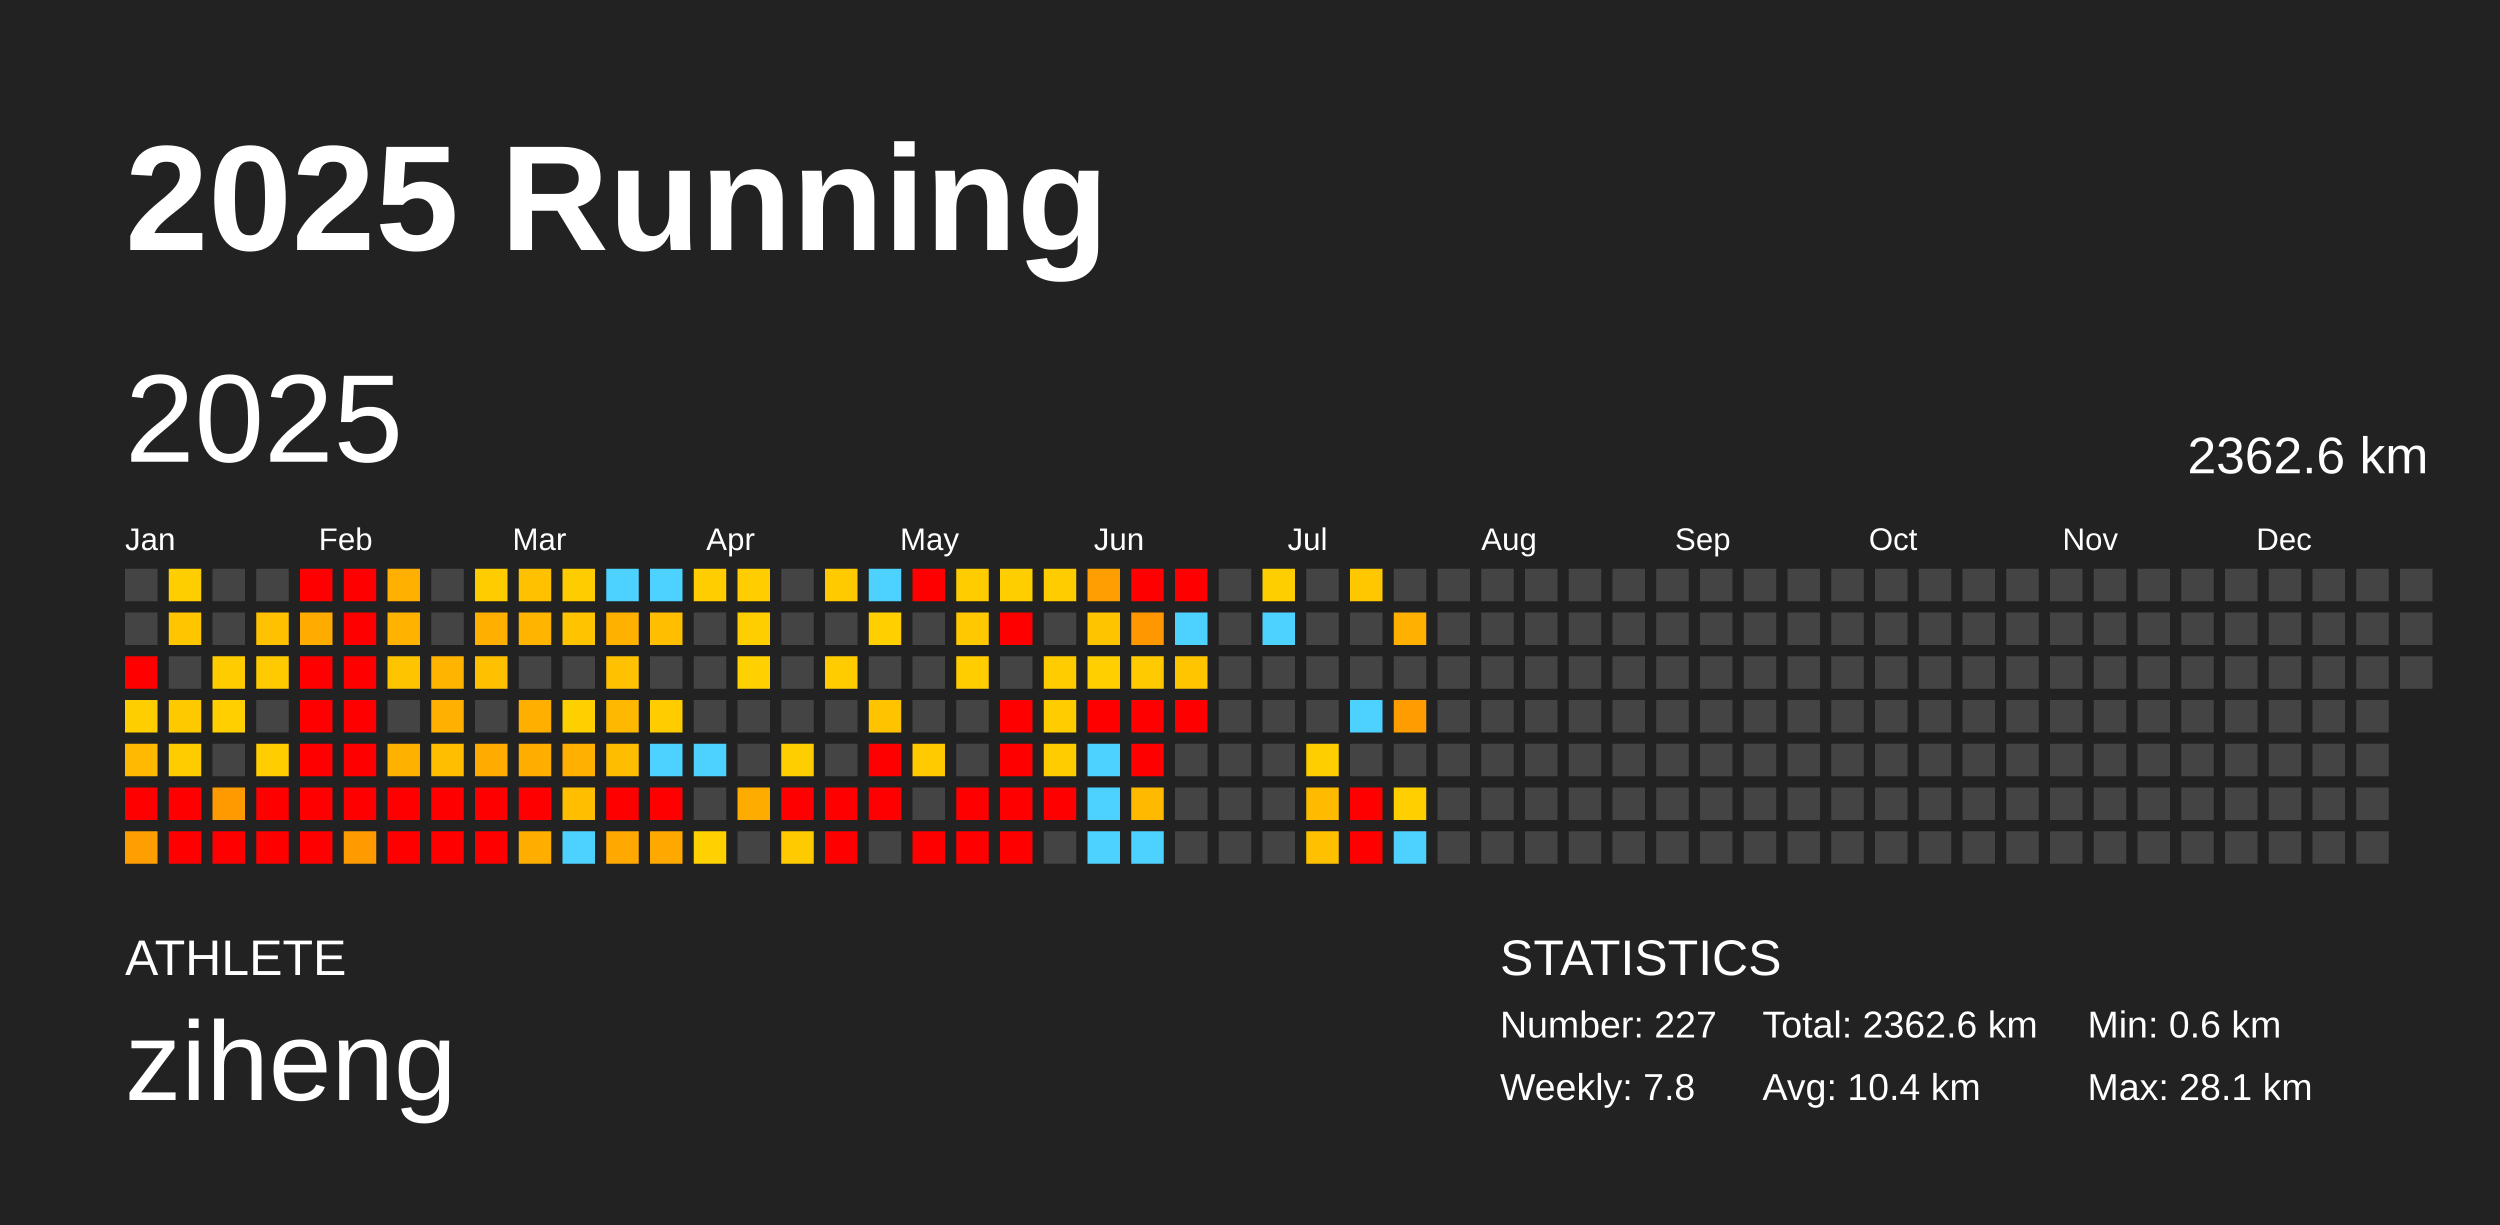
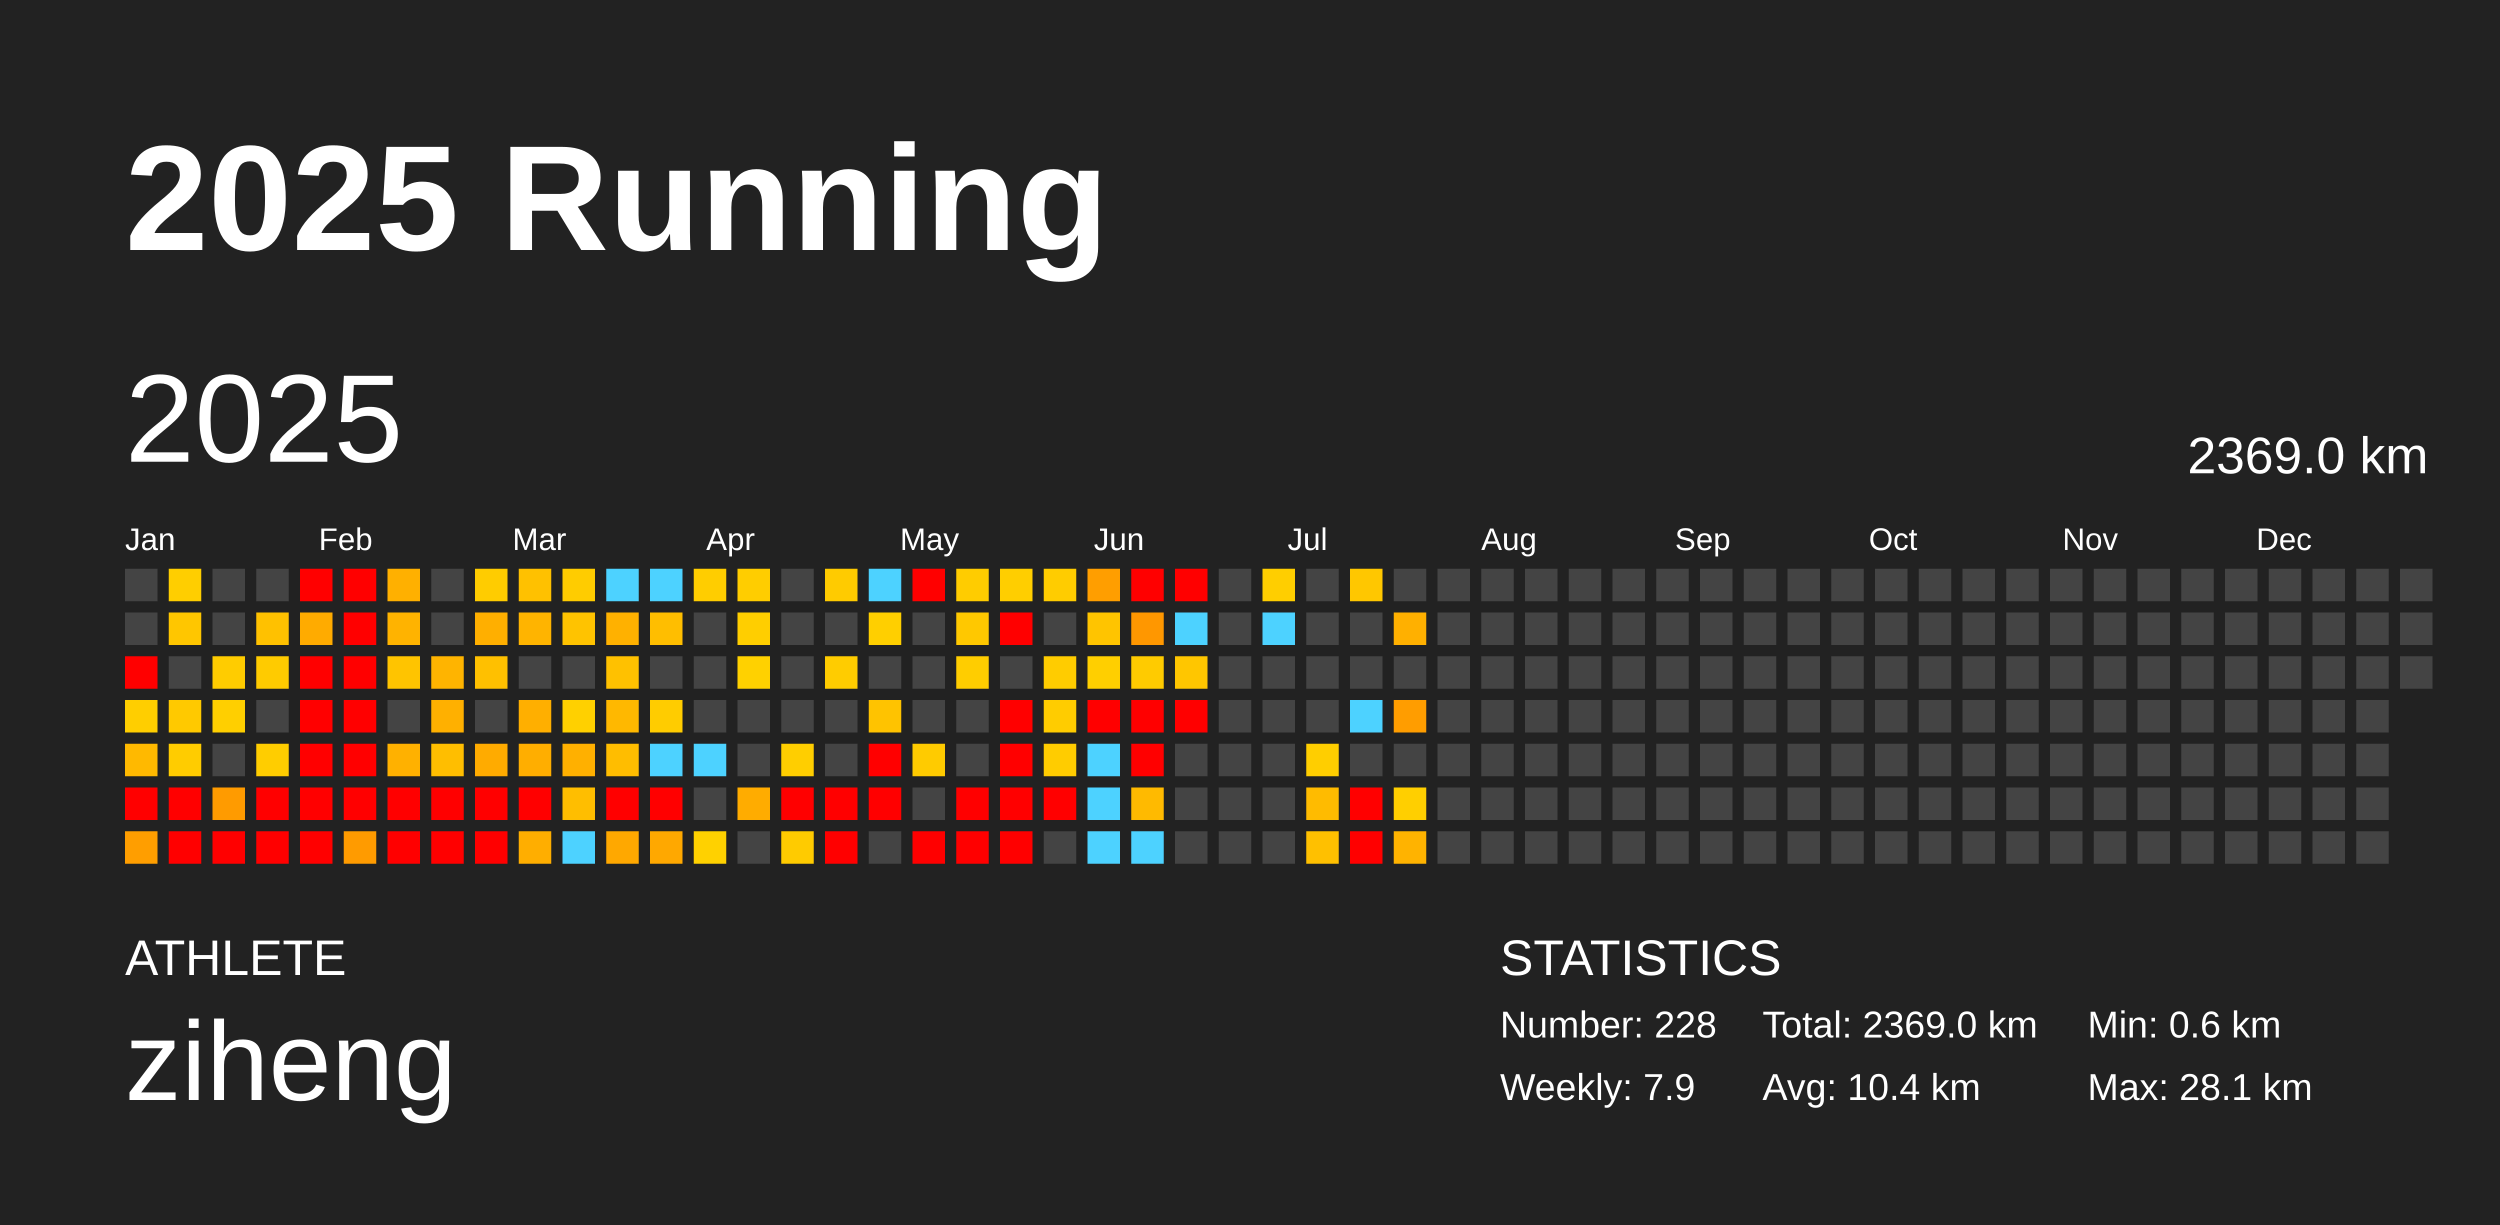
<svg xmlns="http://www.w3.org/2000/svg" baseProfile="full" height="98mm" version="1.1" viewBox="0,0,200,98" width="200mm">
  <defs />
  <rect fill="#222222" height="98" width="200" x="0" y="0" />
  <text fill="#FFFFFF" style="font-size:12px; font-family:Arial; font-weight:bold;" x="10" y="20">2025 Running</text>
  <text fill="#FFFFFF" style="font-size:4px; font-family:Arial" x="10" y="78">ATHLETE</text>
  <text fill="#FFFFFF" style="font-size:9px; font-family:Arial" x="10" y="88">ziheng</text>
  <text fill="#FFFFFF" style="font-size:4px; font-family:Arial" x="120" y="78">STATISTICS</text>
-   <text fill="#FFFFFF" style="font-size:3px; font-family:Arial" x="120" y="83">Number: 227</text>
-   <text fill="#FFFFFF" style="font-size:3px; font-family:Arial" x="120" y="88">Weekly: 7.8</text>
-   <text fill="#FFFFFF" style="font-size:3px; font-family:Arial" x="141" y="83">Total: 2362.6 km</text>
+   <text fill="#FFFFFF" style="font-size:3px; font-family:Arial" x="120" y="83">Number: 228</text>
+   <text fill="#FFFFFF" style="font-size:3px; font-family:Arial" x="120" y="88">Weekly: 7.9</text>
+   <text fill="#FFFFFF" style="font-size:3px; font-family:Arial" x="141" y="83">Total: 2369.0 km</text>
  <text fill="#FFFFFF" style="font-size:3px; font-family:Arial" x="141" y="88">Avg: 10.4 km</text>
  <text fill="#FFFFFF" style="font-size:3px; font-family:Arial" x="167" y="83">Min: 0.6 km</text>
  <text fill="#FFFFFF" style="font-size:3px; font-family:Arial" x="167" y="88">Max: 28.1 km</text>
  <text dominant-baseline="hanging" fill="#FFFFFF" style="font-size:10.0px; font-family:Arial;" x="10" y="30">2025</text>
-   <text dominant-baseline="hanging" fill="#FFFFFF" style="font-size:4.125px; font-family:Arial;" x="175" y="35">2362.6 km</text>
+   <text dominant-baseline="hanging" fill="#FFFFFF" style="font-size:4.125px; font-family:Arial;" x="175" y="35">2369.0 km</text>
  <text fill="#FFFFFF" style="font-size:2.5px; font-family:Arial" x="10.0" y="44">Jan</text>
  <text fill="#FFFFFF" style="font-size:2.5px; font-family:Arial" x="25.5" y="44">Feb</text>
  <text fill="#FFFFFF" style="font-size:2.5px; font-family:Arial" x="41.0" y="44">Mar</text>
  <text fill="#FFFFFF" style="font-size:2.5px; font-family:Arial" x="56.5" y="44">Apr</text>
  <text fill="#FFFFFF" style="font-size:2.5px; font-family:Arial" x="72.0" y="44">May</text>
  <text fill="#FFFFFF" style="font-size:2.5px; font-family:Arial" x="87.5" y="44">Jun</text>
  <text fill="#FFFFFF" style="font-size:2.5px; font-family:Arial" x="103.0" y="44">Jul</text>
  <text fill="#FFFFFF" style="font-size:2.5px; font-family:Arial" x="118.5" y="44">Aug</text>
  <text fill="#FFFFFF" style="font-size:2.5px; font-family:Arial" x="134.0" y="44">Sep</text>
  <text fill="#FFFFFF" style="font-size:2.5px; font-family:Arial" x="149.5" y="44">Oct</text>
  <text fill="#FFFFFF" style="font-size:2.5px; font-family:Arial" x="165.0" y="44">Nov</text>
  <text fill="#FFFFFF" style="font-size:2.5px; font-family:Arial" x="180.5" y="44">Dec</text>
  <rect fill="#444444" height="2.6" width="2.6" x="10.0" y="45.5" />
  <rect fill="#444444" height="2.6" width="2.6" x="10.0" y="49.0" />
  <rect fill="red" height="2.6" width="2.6" x="10.0" y="52.5" />
  <rect fill="#ffce00" height="2.6" width="2.6" x="10.0" y="56.0" />
  <rect fill="#ffb900" height="2.6" width="2.6" x="10.0" y="59.5" />
  <rect fill="red" height="2.6" width="2.6" x="10.0" y="63.0" />
  <rect fill="#ff9e00" height="2.6" width="2.6" x="10.0" y="66.5" />
  <rect fill="#ffce00" height="2.6" width="2.6" x="13.5" y="45.5" />
  <rect fill="#ffc600" height="2.6" width="2.6" x="13.5" y="49.0" />
  <rect fill="#444444" height="2.6" width="2.6" x="13.5" y="52.5" />
  <rect fill="#ffc900" height="2.6" width="2.6" x="13.5" y="56.0" />
  <rect fill="#ffcc00" height="2.6" width="2.6" x="13.5" y="59.5" />
  <rect fill="red" height="2.6" width="2.6" x="13.5" y="63.0" />
  <rect fill="red" height="2.6" width="2.6" x="13.5" y="66.5" />
  <rect fill="#444444" height="2.6" width="2.6" x="17.0" y="45.5" />
  <rect fill="#444444" height="2.6" width="2.6" x="17.0" y="49.0" />
  <rect fill="#ffcc00" height="2.6" width="2.6" x="17.0" y="52.5" />
  <rect fill="#ffcf00" height="2.6" width="2.6" x="17.0" y="56.0" />
  <rect fill="#444444" height="2.6" width="2.6" x="17.0" y="59.5" />
  <rect fill="#ff9b00" height="2.6" width="2.6" x="17.0" y="63.0" />
  <rect fill="red" height="2.6" width="2.6" x="17.0" y="66.5" />
  <rect fill="#444444" height="2.6" width="2.6" x="20.5" y="45.5" />
  <rect fill="#ffc100" height="2.6" width="2.6" x="20.5" y="49.0" />
  <rect fill="#ffcb00" height="2.6" width="2.6" x="20.5" y="52.5" />
  <rect fill="#444444" height="2.6" width="2.6" x="20.5" y="56.0" />
  <rect fill="#ffcd00" height="2.6" width="2.6" x="20.5" y="59.5" />
  <rect fill="red" height="2.6" width="2.6" x="20.5" y="63.0" />
  <rect fill="red" height="2.6" width="2.6" x="20.5" y="66.5" />
  <rect fill="red" height="2.6" width="2.6" x="24.0" y="45.5" />
  <rect fill="#ffab00" height="2.6" width="2.6" x="24.0" y="49.0" />
  <rect fill="red" height="2.6" width="2.6" x="24.0" y="52.5" />
  <rect fill="red" height="2.6" width="2.6" x="24.0" y="56.0" />
  <rect fill="red" height="2.6" width="2.6" x="24.0" y="59.5" />
  <rect fill="red" height="2.6" width="2.6" x="24.0" y="63.0" />
  <rect fill="red" height="2.6" width="2.6" x="24.0" y="66.5" />
  <rect fill="red" height="2.6" width="2.6" x="27.5" y="45.5" />
  <rect fill="red" height="2.6" width="2.6" x="27.5" y="49.0" />
  <rect fill="red" height="2.6" width="2.6" x="27.5" y="52.5" />
  <rect fill="red" height="2.6" width="2.6" x="27.5" y="56.0" />
  <rect fill="red" height="2.6" width="2.6" x="27.5" y="59.5" />
  <rect fill="red" height="2.6" width="2.6" x="27.5" y="63.0" />
  <rect fill="#ff9b00" height="2.6" width="2.6" x="27.5" y="66.5" />
  <rect fill="#ffb000" height="2.6" width="2.6" x="31.0" y="45.5" />
  <rect fill="#ffb300" height="2.6" width="2.6" x="31.0" y="49.0" />
  <rect fill="#ffc400" height="2.6" width="2.6" x="31.0" y="52.5" />
  <rect fill="#444444" height="2.6" width="2.6" x="31.0" y="56.0" />
  <rect fill="#ffb100" height="2.6" width="2.6" x="31.0" y="59.5" />
  <rect fill="red" height="2.6" width="2.6" x="31.0" y="63.0" />
  <rect fill="red" height="2.6" width="2.6" x="31.0" y="66.5" />
  <rect fill="#444444" height="2.6" width="2.6" x="34.5" y="45.5" />
  <rect fill="#444444" height="2.6" width="2.6" x="34.5" y="49.0" />
  <rect fill="#ffb400" height="2.6" width="2.6" x="34.5" y="52.5" />
  <rect fill="#ffb000" height="2.6" width="2.6" x="34.5" y="56.0" />
  <rect fill="#ffbe00" height="2.6" width="2.6" x="34.5" y="59.5" />
  <rect fill="red" height="2.6" width="2.6" x="34.5" y="63.0" />
  <rect fill="red" height="2.6" width="2.6" x="34.5" y="66.5" />
  <rect fill="#ffcc00" height="2.6" width="2.6" x="38.0" y="45.5" />
  <rect fill="#ffaf00" height="2.6" width="2.6" x="38.0" y="49.0" />
  <rect fill="#ffc000" height="2.6" width="2.6" x="38.0" y="52.5" />
  <rect fill="#444444" height="2.6" width="2.6" x="38.0" y="56.0" />
  <rect fill="#ffab00" height="2.6" width="2.6" x="38.0" y="59.5" />
  <rect fill="red" height="2.6" width="2.6" x="38.0" y="63.0" />
  <rect fill="red" height="2.6" width="2.6" x="38.0" y="66.5" />
  <rect fill="#ffc100" height="2.6" width="2.6" x="41.5" y="45.5" />
  <rect fill="#ffb400" height="2.6" width="2.6" x="41.5" y="49.0" />
  <rect fill="#444444" height="2.6" width="2.6" x="41.5" y="52.5" />
  <rect fill="#ffaf00" height="2.6" width="2.6" x="41.5" y="56.0" />
  <rect fill="#ffae00" height="2.6" width="2.6" x="41.5" y="59.5" />
  <rect fill="red" height="2.6" width="2.6" x="41.5" y="63.0" />
  <rect fill="#ffae00" height="2.6" width="2.6" x="41.5" y="66.5" />
  <rect fill="#ffcc00" height="2.6" width="2.6" x="45.0" y="45.5" />
  <rect fill="#ffc300" height="2.6" width="2.6" x="45.0" y="49.0" />
  <rect fill="#444444" height="2.6" width="2.6" x="45.0" y="52.5" />
  <rect fill="#ffd000" height="2.6" width="2.6" x="45.0" y="56.0" />
  <rect fill="#ffb000" height="2.6" width="2.6" x="45.0" y="59.5" />
  <rect fill="#ffbe00" height="2.6" width="2.6" x="45.0" y="63.0" />
  <rect fill="#4dd2ff" height="2.6" width="2.6" x="45.0" y="66.5" />
  <rect fill="#4dd2ff" height="2.6" width="2.6" x="48.5" y="45.5" />
  <rect fill="#ffb100" height="2.6" width="2.6" x="48.5" y="49.0" />
  <rect fill="#ffc100" height="2.6" width="2.6" x="48.5" y="52.5" />
  <rect fill="#ffb800" height="2.6" width="2.6" x="48.5" y="56.0" />
  <rect fill="#ffbd00" height="2.6" width="2.6" x="48.5" y="59.5" />
  <rect fill="red" height="2.6" width="2.6" x="48.5" y="63.0" />
  <rect fill="#ffa800" height="2.6" width="2.6" x="48.5" y="66.5" />
  <rect fill="#4dd2ff" height="2.6" width="2.6" x="52.0" y="45.5" />
  <rect fill="#ffbe00" height="2.6" width="2.6" x="52.0" y="49.0" />
  <rect fill="#444444" height="2.6" width="2.6" x="52.0" y="52.5" />
  <rect fill="#ffcc00" height="2.6" width="2.6" x="52.0" y="56.0" />
  <rect fill="#4dd2ff" height="2.6" width="2.6" x="52.0" y="59.5" />
  <rect fill="red" height="2.6" width="2.6" x="52.0" y="63.0" />
  <rect fill="#ffa800" height="2.6" width="2.6" x="52.0" y="66.5" />
  <rect fill="#ffcd00" height="2.6" width="2.6" x="55.5" y="45.5" />
  <rect fill="#444444" height="2.6" width="2.6" x="55.5" y="49.0" />
  <rect fill="#444444" height="2.6" width="2.6" x="55.5" y="52.5" />
  <rect fill="#444444" height="2.6" width="2.6" x="55.5" y="56.0" />
  <rect fill="#4dd2ff" height="2.6" width="2.6" x="55.5" y="59.5" />
  <rect fill="#444444" height="2.6" width="2.6" x="55.5" y="63.0" />
  <rect fill="#ffd100" height="2.6" width="2.6" x="55.5" y="66.5" />
  <rect fill="#ffcd00" height="2.6" width="2.6" x="59.0" y="45.5" />
  <rect fill="#ffce00" height="2.6" width="2.6" x="59.0" y="49.0" />
  <rect fill="#ffd100" height="2.6" width="2.6" x="59.0" y="52.5" />
  <rect fill="#444444" height="2.6" width="2.6" x="59.0" y="56.0" />
  <rect fill="#444444" height="2.6" width="2.6" x="59.0" y="59.5" />
  <rect fill="#ffac00" height="2.6" width="2.6" x="59.0" y="63.0" />
  <rect fill="#444444" height="2.6" width="2.6" x="59.0" y="66.5" />
  <rect fill="#444444" height="2.6" width="2.6" x="62.5" y="45.5" />
  <rect fill="#444444" height="2.6" width="2.6" x="62.5" y="49.0" />
  <rect fill="#444444" height="2.6" width="2.6" x="62.5" y="52.5" />
  <rect fill="#444444" height="2.6" width="2.6" x="62.5" y="56.0" />
  <rect fill="#ffce00" height="2.6" width="2.6" x="62.5" y="59.5" />
  <rect fill="red" height="2.6" width="2.6" x="62.5" y="63.0" />
  <rect fill="#ffcb00" height="2.6" width="2.6" x="62.5" y="66.5" />
  <rect fill="#ffcb00" height="2.6" width="2.6" x="66.0" y="45.5" />
  <rect fill="#444444" height="2.6" width="2.6" x="66.0" y="49.0" />
  <rect fill="#ffcc00" height="2.6" width="2.6" x="66.0" y="52.5" />
  <rect fill="#444444" height="2.6" width="2.6" x="66.0" y="56.0" />
  <rect fill="#444444" height="2.6" width="2.6" x="66.0" y="59.5" />
  <rect fill="red" height="2.6" width="2.6" x="66.0" y="63.0" />
  <rect fill="red" height="2.6" width="2.6" x="66.0" y="66.5" />
  <rect fill="#4dd2ff" height="2.6" width="2.6" x="69.5" y="45.5" />
  <rect fill="#ffcf00" height="2.6" width="2.6" x="69.5" y="49.0" />
  <rect fill="#444444" height="2.6" width="2.6" x="69.5" y="52.5" />
  <rect fill="#ffc300" height="2.6" width="2.6" x="69.5" y="56.0" />
  <rect fill="red" height="2.6" width="2.6" x="69.5" y="59.5" />
  <rect fill="red" height="2.6" width="2.6" x="69.5" y="63.0" />
  <rect fill="#444444" height="2.6" width="2.6" x="69.5" y="66.5" />
  <rect fill="red" height="2.6" width="2.6" x="73.0" y="45.5" />
  <rect fill="#444444" height="2.6" width="2.6" x="73.0" y="49.0" />
  <rect fill="#444444" height="2.6" width="2.6" x="73.0" y="52.5" />
  <rect fill="#444444" height="2.6" width="2.6" x="73.0" y="56.0" />
  <rect fill="#ffcb00" height="2.6" width="2.6" x="73.0" y="59.5" />
  <rect fill="#444444" height="2.6" width="2.6" x="73.0" y="63.0" />
  <rect fill="red" height="2.6" width="2.6" x="73.0" y="66.5" />
  <rect fill="#ffcc00" height="2.6" width="2.6" x="76.5" y="45.5" />
  <rect fill="#ffc800" height="2.6" width="2.6" x="76.5" y="49.0" />
  <rect fill="#ffcd00" height="2.6" width="2.6" x="76.5" y="52.5" />
  <rect fill="#444444" height="2.6" width="2.6" x="76.5" y="56.0" />
  <rect fill="#444444" height="2.6" width="2.6" x="76.5" y="59.5" />
  <rect fill="red" height="2.6" width="2.6" x="76.5" y="63.0" />
  <rect fill="red" height="2.6" width="2.6" x="76.5" y="66.5" />
  <rect fill="#ffce00" height="2.6" width="2.6" x="80.0" y="45.5" />
  <rect fill="red" height="2.6" width="2.6" x="80.0" y="49.0" />
  <rect fill="#444444" height="2.6" width="2.6" x="80.0" y="52.5" />
  <rect fill="red" height="2.6" width="2.6" x="80.0" y="56.0" />
  <rect fill="red" height="2.6" width="2.6" x="80.0" y="59.5" />
  <rect fill="red" height="2.6" width="2.6" x="80.0" y="63.0" />
  <rect fill="red" height="2.6" width="2.6" x="80.0" y="66.5" />
  <rect fill="#ffcc00" height="2.6" width="2.6" x="83.5" y="45.5" />
  <rect fill="#444444" height="2.6" width="2.6" x="83.5" y="49.0" />
  <rect fill="#ffcc00" height="2.6" width="2.6" x="83.5" y="52.5" />
  <rect fill="#ffcc00" height="2.6" width="2.6" x="83.5" y="56.0" />
  <rect fill="#ffcc00" height="2.6" width="2.6" x="83.5" y="59.5" />
  <rect fill="red" height="2.6" width="2.6" x="83.5" y="63.0" />
  <rect fill="#444444" height="2.6" width="2.6" x="83.5" y="66.5" />
  <rect fill="#ff9e00" height="2.6" width="2.6" x="87.0" y="45.5" />
  <rect fill="#ffc400" height="2.6" width="2.6" x="87.0" y="49.0" />
  <rect fill="#ffcf00" height="2.6" width="2.6" x="87.0" y="52.5" />
  <rect fill="red" height="2.6" width="2.6" x="87.0" y="56.0" />
  <rect fill="#4dd2ff" height="2.6" width="2.6" x="87.0" y="59.5" />
  <rect fill="#4dd2ff" height="2.6" width="2.6" x="87.0" y="63.0" />
  <rect fill="#4dd2ff" height="2.6" width="2.6" x="87.0" y="66.5" />
  <rect fill="red" height="2.6" width="2.6" x="90.5" y="45.5" />
  <rect fill="#ff9700" height="2.6" width="2.6" x="90.5" y="49.0" />
  <rect fill="#ffcb00" height="2.6" width="2.6" x="90.5" y="52.5" />
  <rect fill="red" height="2.6" width="2.6" x="90.5" y="56.0" />
  <rect fill="red" height="2.6" width="2.6" x="90.5" y="59.5" />
  <rect fill="#ffba00" height="2.6" width="2.6" x="90.5" y="63.0" />
  <rect fill="#4dd2ff" height="2.6" width="2.6" x="90.5" y="66.5" />
  <rect fill="red" height="2.6" width="2.6" x="94.0" y="45.5" />
  <rect fill="#4dd2ff" height="2.6" width="2.6" x="94.0" y="49.0" />
  <rect fill="#ffc600" height="2.6" width="2.6" x="94.0" y="52.5" />
  <rect fill="red" height="2.6" width="2.6" x="94.0" y="56.0" />
  <rect fill="#444444" height="2.6" width="2.6" x="94.0" y="59.5" />
  <rect fill="#444444" height="2.6" width="2.6" x="94.0" y="63.0" />
  <rect fill="#444444" height="2.6" width="2.6" x="94.0" y="66.5" />
  <rect fill="#444444" height="2.6" width="2.6" x="97.5" y="45.5" />
  <rect fill="#444444" height="2.6" width="2.6" x="97.5" y="49.0" />
  <rect fill="#444444" height="2.6" width="2.6" x="97.5" y="52.5" />
  <rect fill="#444444" height="2.6" width="2.6" x="97.5" y="56.0" />
  <rect fill="#444444" height="2.6" width="2.6" x="97.5" y="59.5" />
  <rect fill="#444444" height="2.6" width="2.6" x="97.5" y="63.0" />
  <rect fill="#444444" height="2.6" width="2.6" x="97.5" y="66.5" />
  <rect fill="#ffce00" height="2.6" width="2.6" x="101.0" y="45.5" />
  <rect fill="#4dd2ff" height="2.6" width="2.6" x="101.0" y="49.0" />
  <rect fill="#444444" height="2.6" width="2.6" x="101.0" y="52.5" />
  <rect fill="#444444" height="2.6" width="2.6" x="101.0" y="56.0" />
  <rect fill="#444444" height="2.6" width="2.6" x="101.0" y="59.5" />
  <rect fill="#444444" height="2.6" width="2.6" x="101.0" y="63.0" />
  <rect fill="#444444" height="2.6" width="2.6" x="101.0" y="66.5" />
  <rect fill="#444444" height="2.6" width="2.6" x="104.5" y="45.5" />
  <rect fill="#444444" height="2.6" width="2.6" x="104.5" y="49.0" />
  <rect fill="#444444" height="2.6" width="2.6" x="104.5" y="52.5" />
  <rect fill="#444444" height="2.6" width="2.6" x="104.5" y="56.0" />
  <rect fill="#ffce00" height="2.6" width="2.6" x="104.5" y="59.5" />
  <rect fill="#ffbb00" height="2.6" width="2.6" x="104.5" y="63.0" />
  <rect fill="#ffc000" height="2.6" width="2.6" x="104.5" y="66.5" />
  <rect fill="#ffc700" height="2.6" width="2.6" x="108.0" y="45.5" />
  <rect fill="#444444" height="2.6" width="2.6" x="108.0" y="49.0" />
  <rect fill="#444444" height="2.6" width="2.6" x="108.0" y="52.5" />
  <rect fill="#4dd2ff" height="2.6" width="2.6" x="108.0" y="56.0" />
  <rect fill="#444444" height="2.6" width="2.6" x="108.0" y="59.5" />
  <rect fill="red" height="2.6" width="2.6" x="108.0" y="63.0" />
  <rect fill="red" height="2.6" width="2.6" x="108.0" y="66.5" />
  <rect fill="#444444" height="2.6" width="2.6" x="111.5" y="45.5" />
  <rect fill="#ffb000" height="2.6" width="2.6" x="111.5" y="49.0" />
  <rect fill="#444444" height="2.6" width="2.6" x="111.5" y="52.5" />
  <rect fill="#ff9d00" height="2.6" width="2.6" x="111.5" y="56.0" />
  <rect fill="#444444" height="2.6" width="2.6" x="111.5" y="59.5" />
  <rect fill="#ffcf00" height="2.6" width="2.6" x="111.5" y="63.0" />
-   <rect fill="#4dd2ff" height="2.6" width="2.6" x="111.5" y="66.5" />
+   <rect fill="#ffb300" height="2.6" width="2.6" x="111.5" y="66.5" />
  <rect fill="#444444" height="2.6" width="2.6" x="115.0" y="45.5" />
  <rect fill="#444444" height="2.6" width="2.6" x="115.0" y="49.0" />
  <rect fill="#444444" height="2.6" width="2.6" x="115.0" y="52.5" />
  <rect fill="#444444" height="2.6" width="2.6" x="115.0" y="56.0" />
  <rect fill="#444444" height="2.6" width="2.6" x="115.0" y="59.5" />
  <rect fill="#444444" height="2.6" width="2.6" x="115.0" y="63.0" />
  <rect fill="#444444" height="2.6" width="2.6" x="115.0" y="66.5" />
  <rect fill="#444444" height="2.6" width="2.6" x="118.5" y="45.5" />
  <rect fill="#444444" height="2.6" width="2.6" x="118.5" y="49.0" />
  <rect fill="#444444" height="2.6" width="2.6" x="118.5" y="52.5" />
  <rect fill="#444444" height="2.6" width="2.6" x="118.5" y="56.0" />
  <rect fill="#444444" height="2.6" width="2.6" x="118.5" y="59.5" />
  <rect fill="#444444" height="2.6" width="2.6" x="118.5" y="63.0" />
  <rect fill="#444444" height="2.6" width="2.6" x="118.5" y="66.5" />
  <rect fill="#444444" height="2.6" width="2.6" x="122.0" y="45.5" />
  <rect fill="#444444" height="2.6" width="2.6" x="122.0" y="49.0" />
  <rect fill="#444444" height="2.6" width="2.6" x="122.0" y="52.5" />
  <rect fill="#444444" height="2.6" width="2.6" x="122.0" y="56.0" />
  <rect fill="#444444" height="2.6" width="2.6" x="122.0" y="59.5" />
  <rect fill="#444444" height="2.6" width="2.6" x="122.0" y="63.0" />
  <rect fill="#444444" height="2.6" width="2.6" x="122.0" y="66.5" />
  <rect fill="#444444" height="2.6" width="2.6" x="125.5" y="45.5" />
  <rect fill="#444444" height="2.6" width="2.6" x="125.5" y="49.0" />
  <rect fill="#444444" height="2.6" width="2.6" x="125.5" y="52.5" />
  <rect fill="#444444" height="2.6" width="2.6" x="125.5" y="56.0" />
  <rect fill="#444444" height="2.6" width="2.6" x="125.5" y="59.5" />
  <rect fill="#444444" height="2.6" width="2.6" x="125.5" y="63.0" />
  <rect fill="#444444" height="2.6" width="2.6" x="125.5" y="66.5" />
  <rect fill="#444444" height="2.6" width="2.6" x="129.0" y="45.5" />
  <rect fill="#444444" height="2.6" width="2.6" x="129.0" y="49.0" />
  <rect fill="#444444" height="2.6" width="2.6" x="129.0" y="52.5" />
  <rect fill="#444444" height="2.6" width="2.6" x="129.0" y="56.0" />
  <rect fill="#444444" height="2.6" width="2.6" x="129.0" y="59.5" />
  <rect fill="#444444" height="2.6" width="2.6" x="129.0" y="63.0" />
  <rect fill="#444444" height="2.6" width="2.6" x="129.0" y="66.5" />
  <rect fill="#444444" height="2.6" width="2.6" x="132.5" y="45.5" />
  <rect fill="#444444" height="2.6" width="2.6" x="132.5" y="49.0" />
  <rect fill="#444444" height="2.6" width="2.6" x="132.5" y="52.5" />
  <rect fill="#444444" height="2.6" width="2.6" x="132.5" y="56.0" />
  <rect fill="#444444" height="2.6" width="2.6" x="132.5" y="59.5" />
  <rect fill="#444444" height="2.6" width="2.6" x="132.5" y="63.0" />
  <rect fill="#444444" height="2.6" width="2.6" x="132.5" y="66.5" />
  <rect fill="#444444" height="2.6" width="2.6" x="136.0" y="45.5" />
  <rect fill="#444444" height="2.6" width="2.6" x="136.0" y="49.0" />
  <rect fill="#444444" height="2.6" width="2.6" x="136.0" y="52.5" />
  <rect fill="#444444" height="2.6" width="2.6" x="136.0" y="56.0" />
  <rect fill="#444444" height="2.6" width="2.6" x="136.0" y="59.5" />
  <rect fill="#444444" height="2.6" width="2.6" x="136.0" y="63.0" />
  <rect fill="#444444" height="2.6" width="2.6" x="136.0" y="66.5" />
  <rect fill="#444444" height="2.6" width="2.6" x="139.5" y="45.5" />
  <rect fill="#444444" height="2.6" width="2.6" x="139.5" y="49.0" />
  <rect fill="#444444" height="2.6" width="2.6" x="139.5" y="52.5" />
  <rect fill="#444444" height="2.6" width="2.6" x="139.5" y="56.0" />
  <rect fill="#444444" height="2.6" width="2.6" x="139.5" y="59.5" />
  <rect fill="#444444" height="2.6" width="2.6" x="139.5" y="63.0" />
  <rect fill="#444444" height="2.6" width="2.6" x="139.5" y="66.5" />
  <rect fill="#444444" height="2.6" width="2.6" x="143.0" y="45.5" />
  <rect fill="#444444" height="2.6" width="2.6" x="143.0" y="49.0" />
  <rect fill="#444444" height="2.6" width="2.6" x="143.0" y="52.5" />
  <rect fill="#444444" height="2.6" width="2.6" x="143.0" y="56.0" />
  <rect fill="#444444" height="2.6" width="2.6" x="143.0" y="59.5" />
  <rect fill="#444444" height="2.6" width="2.6" x="143.0" y="63.0" />
  <rect fill="#444444" height="2.6" width="2.6" x="143.0" y="66.5" />
  <rect fill="#444444" height="2.6" width="2.6" x="146.5" y="45.5" />
  <rect fill="#444444" height="2.6" width="2.6" x="146.5" y="49.0" />
  <rect fill="#444444" height="2.6" width="2.6" x="146.5" y="52.5" />
  <rect fill="#444444" height="2.6" width="2.6" x="146.5" y="56.0" />
  <rect fill="#444444" height="2.6" width="2.6" x="146.5" y="59.5" />
  <rect fill="#444444" height="2.6" width="2.6" x="146.5" y="63.0" />
  <rect fill="#444444" height="2.6" width="2.6" x="146.5" y="66.5" />
  <rect fill="#444444" height="2.6" width="2.6" x="150.0" y="45.5" />
  <rect fill="#444444" height="2.6" width="2.6" x="150.0" y="49.0" />
  <rect fill="#444444" height="2.6" width="2.6" x="150.0" y="52.5" />
  <rect fill="#444444" height="2.6" width="2.6" x="150.0" y="56.0" />
  <rect fill="#444444" height="2.6" width="2.6" x="150.0" y="59.5" />
  <rect fill="#444444" height="2.6" width="2.6" x="150.0" y="63.0" />
  <rect fill="#444444" height="2.6" width="2.6" x="150.0" y="66.5" />
  <rect fill="#444444" height="2.6" width="2.6" x="153.5" y="45.5" />
  <rect fill="#444444" height="2.6" width="2.6" x="153.5" y="49.0" />
  <rect fill="#444444" height="2.6" width="2.6" x="153.5" y="52.5" />
  <rect fill="#444444" height="2.6" width="2.6" x="153.5" y="56.0" />
  <rect fill="#444444" height="2.6" width="2.6" x="153.5" y="59.5" />
  <rect fill="#444444" height="2.6" width="2.6" x="153.5" y="63.0" />
  <rect fill="#444444" height="2.6" width="2.6" x="153.5" y="66.5" />
  <rect fill="#444444" height="2.6" width="2.6" x="157.0" y="45.5" />
  <rect fill="#444444" height="2.6" width="2.6" x="157.0" y="49.0" />
  <rect fill="#444444" height="2.6" width="2.6" x="157.0" y="52.5" />
  <rect fill="#444444" height="2.6" width="2.6" x="157.0" y="56.0" />
  <rect fill="#444444" height="2.6" width="2.6" x="157.0" y="59.5" />
  <rect fill="#444444" height="2.6" width="2.6" x="157.0" y="63.0" />
  <rect fill="#444444" height="2.6" width="2.6" x="157.0" y="66.5" />
  <rect fill="#444444" height="2.6" width="2.6" x="160.5" y="45.5" />
  <rect fill="#444444" height="2.6" width="2.6" x="160.5" y="49.0" />
  <rect fill="#444444" height="2.6" width="2.6" x="160.5" y="52.5" />
  <rect fill="#444444" height="2.6" width="2.6" x="160.5" y="56.0" />
  <rect fill="#444444" height="2.6" width="2.6" x="160.5" y="59.5" />
  <rect fill="#444444" height="2.6" width="2.6" x="160.5" y="63.0" />
  <rect fill="#444444" height="2.6" width="2.6" x="160.5" y="66.5" />
  <rect fill="#444444" height="2.6" width="2.6" x="164.0" y="45.5" />
  <rect fill="#444444" height="2.6" width="2.6" x="164.0" y="49.0" />
  <rect fill="#444444" height="2.6" width="2.6" x="164.0" y="52.5" />
  <rect fill="#444444" height="2.6" width="2.6" x="164.0" y="56.0" />
  <rect fill="#444444" height="2.6" width="2.6" x="164.0" y="59.5" />
  <rect fill="#444444" height="2.6" width="2.6" x="164.0" y="63.0" />
  <rect fill="#444444" height="2.6" width="2.6" x="164.0" y="66.5" />
  <rect fill="#444444" height="2.6" width="2.6" x="167.5" y="45.5" />
  <rect fill="#444444" height="2.6" width="2.6" x="167.5" y="49.0" />
  <rect fill="#444444" height="2.6" width="2.6" x="167.5" y="52.5" />
  <rect fill="#444444" height="2.6" width="2.6" x="167.5" y="56.0" />
  <rect fill="#444444" height="2.6" width="2.6" x="167.5" y="59.5" />
  <rect fill="#444444" height="2.6" width="2.6" x="167.5" y="63.0" />
  <rect fill="#444444" height="2.6" width="2.6" x="167.5" y="66.5" />
  <rect fill="#444444" height="2.6" width="2.6" x="171.0" y="45.5" />
  <rect fill="#444444" height="2.6" width="2.6" x="171.0" y="49.0" />
  <rect fill="#444444" height="2.6" width="2.6" x="171.0" y="52.5" />
  <rect fill="#444444" height="2.6" width="2.6" x="171.0" y="56.0" />
  <rect fill="#444444" height="2.6" width="2.6" x="171.0" y="59.5" />
  <rect fill="#444444" height="2.6" width="2.6" x="171.0" y="63.0" />
  <rect fill="#444444" height="2.6" width="2.6" x="171.0" y="66.5" />
  <rect fill="#444444" height="2.6" width="2.6" x="174.5" y="45.5" />
  <rect fill="#444444" height="2.6" width="2.6" x="174.5" y="49.0" />
  <rect fill="#444444" height="2.6" width="2.6" x="174.5" y="52.5" />
  <rect fill="#444444" height="2.6" width="2.6" x="174.5" y="56.0" />
  <rect fill="#444444" height="2.6" width="2.6" x="174.5" y="59.5" />
  <rect fill="#444444" height="2.6" width="2.6" x="174.5" y="63.0" />
  <rect fill="#444444" height="2.6" width="2.6" x="174.5" y="66.5" />
  <rect fill="#444444" height="2.6" width="2.6" x="178.0" y="45.5" />
  <rect fill="#444444" height="2.6" width="2.6" x="178.0" y="49.0" />
  <rect fill="#444444" height="2.6" width="2.6" x="178.0" y="52.5" />
  <rect fill="#444444" height="2.6" width="2.6" x="178.0" y="56.0" />
  <rect fill="#444444" height="2.6" width="2.6" x="178.0" y="59.5" />
  <rect fill="#444444" height="2.6" width="2.6" x="178.0" y="63.0" />
  <rect fill="#444444" height="2.6" width="2.6" x="178.0" y="66.5" />
  <rect fill="#444444" height="2.6" width="2.6" x="181.5" y="45.5" />
  <rect fill="#444444" height="2.6" width="2.6" x="181.5" y="49.0" />
  <rect fill="#444444" height="2.6" width="2.6" x="181.5" y="52.5" />
  <rect fill="#444444" height="2.6" width="2.6" x="181.5" y="56.0" />
  <rect fill="#444444" height="2.6" width="2.6" x="181.5" y="59.5" />
  <rect fill="#444444" height="2.6" width="2.6" x="181.5" y="63.0" />
  <rect fill="#444444" height="2.6" width="2.6" x="181.5" y="66.5" />
  <rect fill="#444444" height="2.6" width="2.6" x="185.0" y="45.5" />
  <rect fill="#444444" height="2.6" width="2.6" x="185.0" y="49.0" />
  <rect fill="#444444" height="2.6" width="2.6" x="185.0" y="52.5" />
  <rect fill="#444444" height="2.6" width="2.6" x="185.0" y="56.0" />
  <rect fill="#444444" height="2.6" width="2.6" x="185.0" y="59.5" />
  <rect fill="#444444" height="2.6" width="2.6" x="185.0" y="63.0" />
  <rect fill="#444444" height="2.6" width="2.6" x="185.0" y="66.5" />
  <rect fill="#444444" height="2.6" width="2.6" x="188.5" y="45.5" />
  <rect fill="#444444" height="2.6" width="2.6" x="188.5" y="49.0" />
  <rect fill="#444444" height="2.6" width="2.6" x="188.5" y="52.5" />
  <rect fill="#444444" height="2.6" width="2.6" x="188.5" y="56.0" />
  <rect fill="#444444" height="2.6" width="2.6" x="188.5" y="59.5" />
  <rect fill="#444444" height="2.6" width="2.6" x="188.5" y="63.0" />
  <rect fill="#444444" height="2.6" width="2.6" x="188.5" y="66.5" />
  <rect fill="#444444" height="2.6" width="2.6" x="192.0" y="45.5" />
  <rect fill="#444444" height="2.6" width="2.6" x="192.0" y="49.0" />
  <rect fill="#444444" height="2.6" width="2.6" x="192.0" y="52.5" />
</svg>
